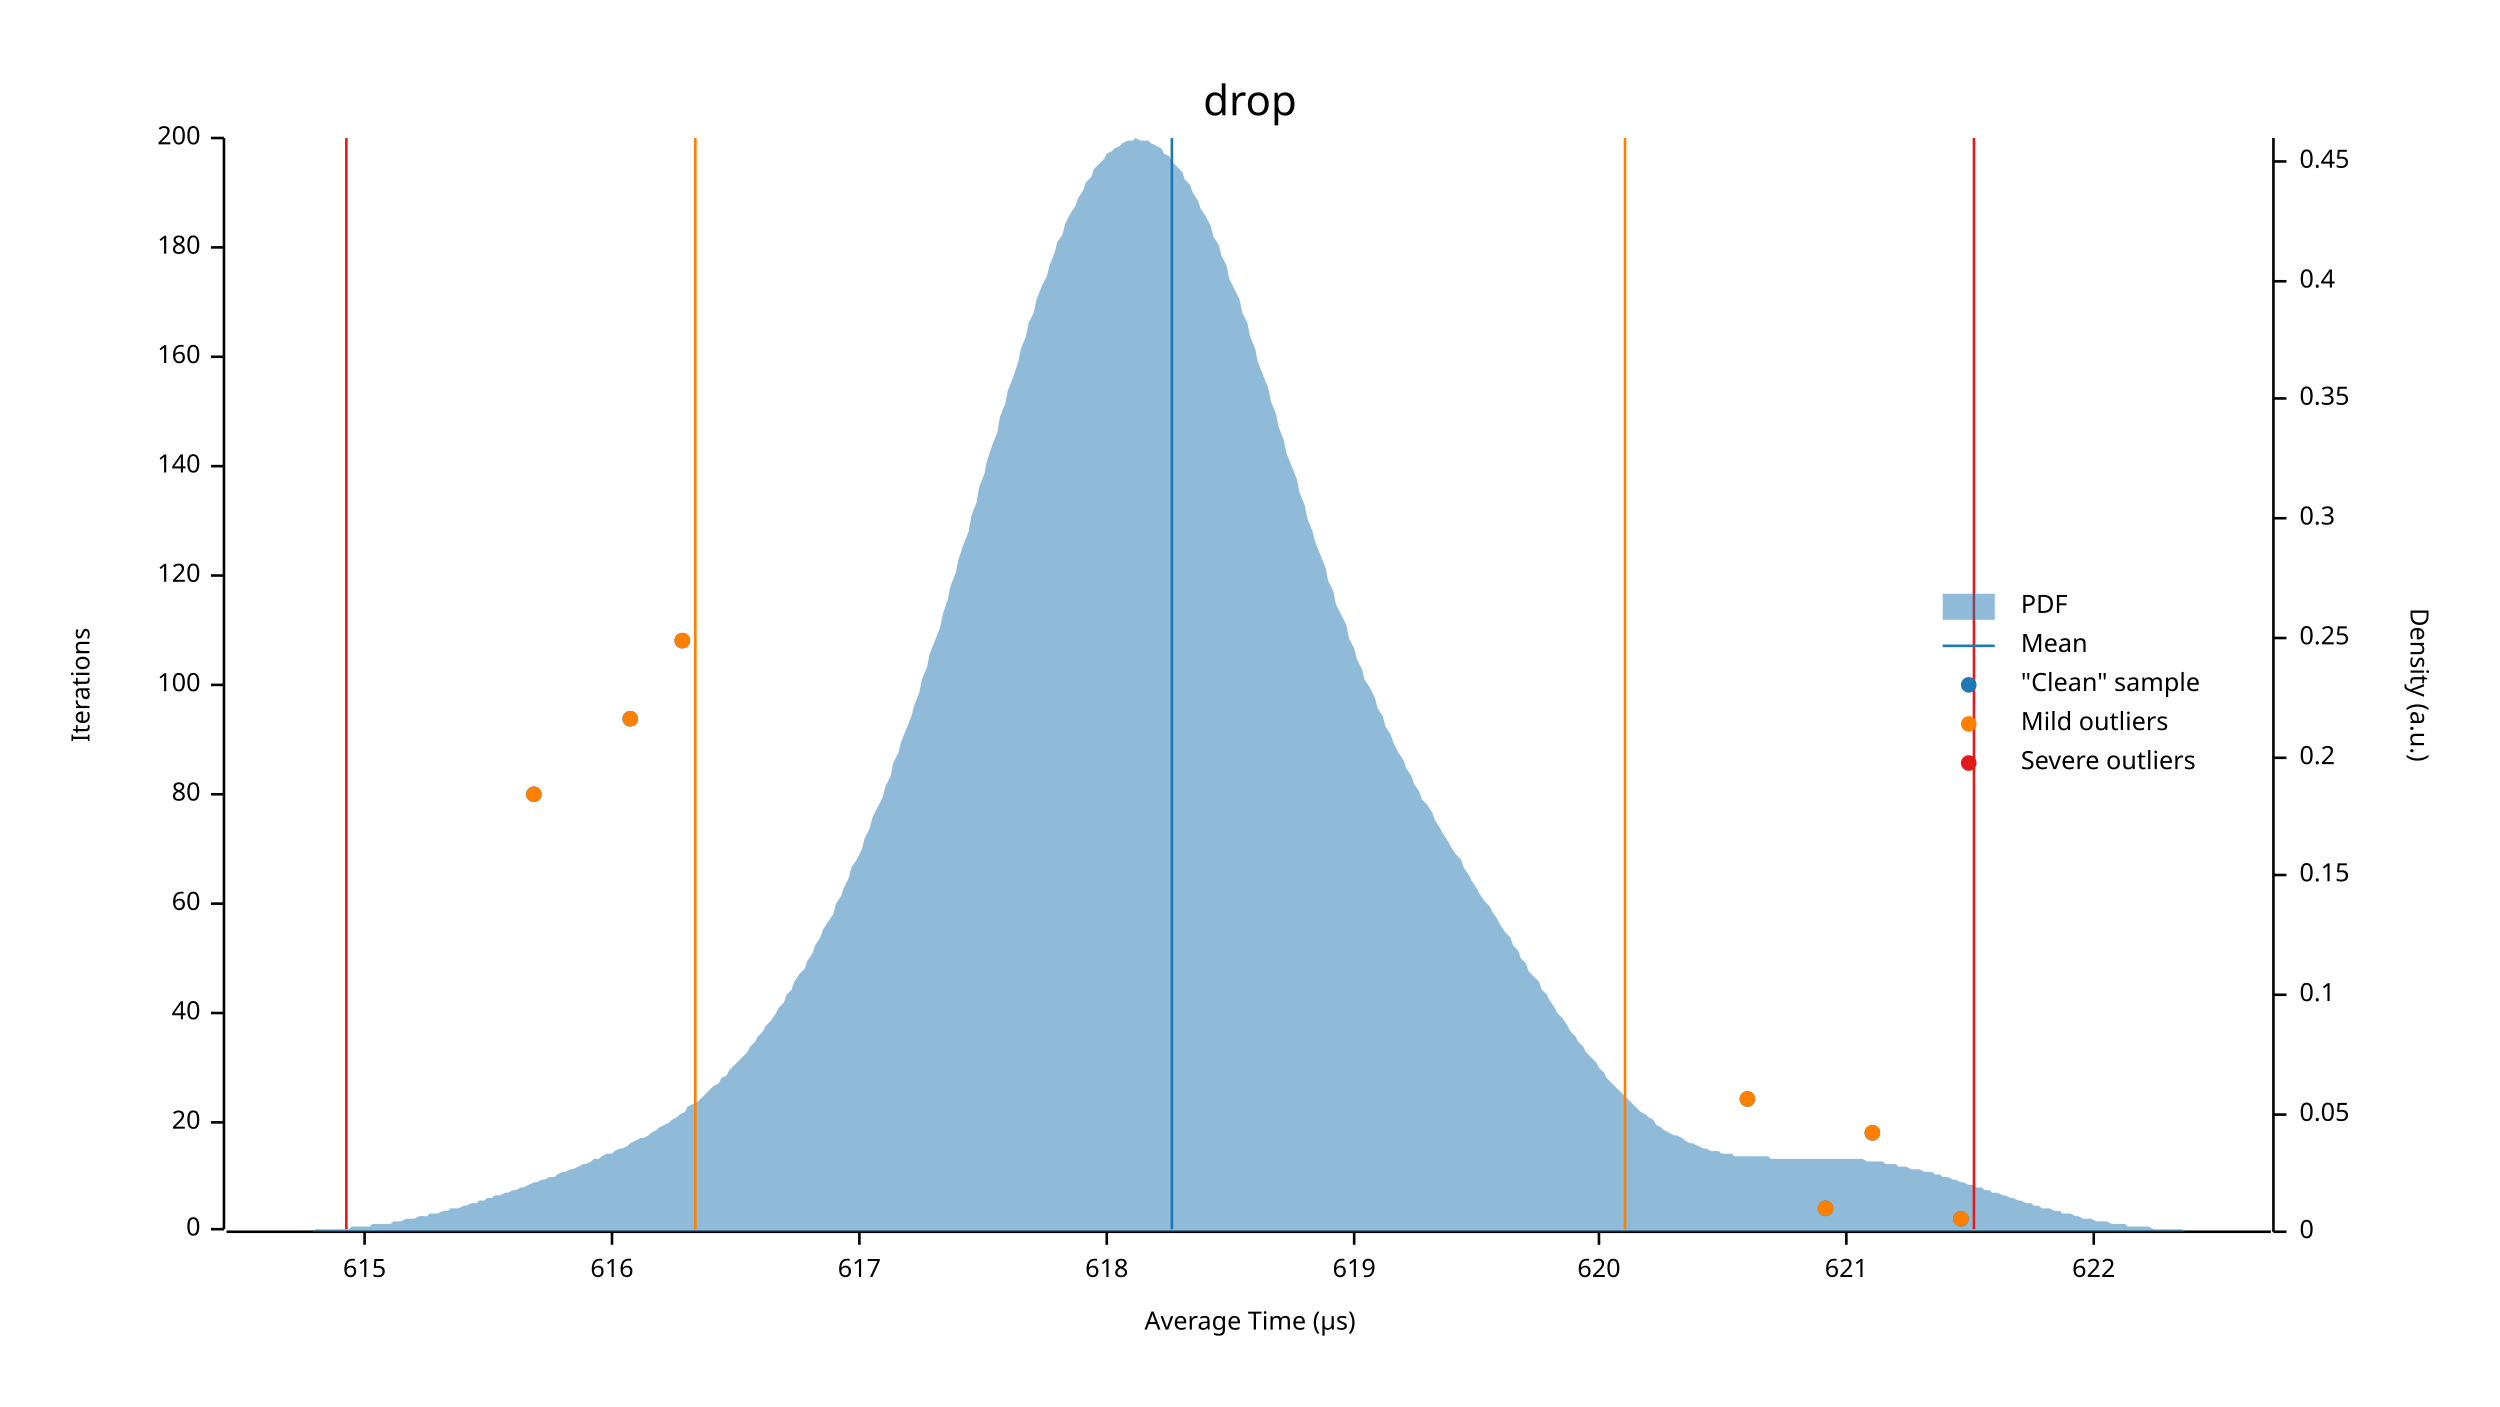
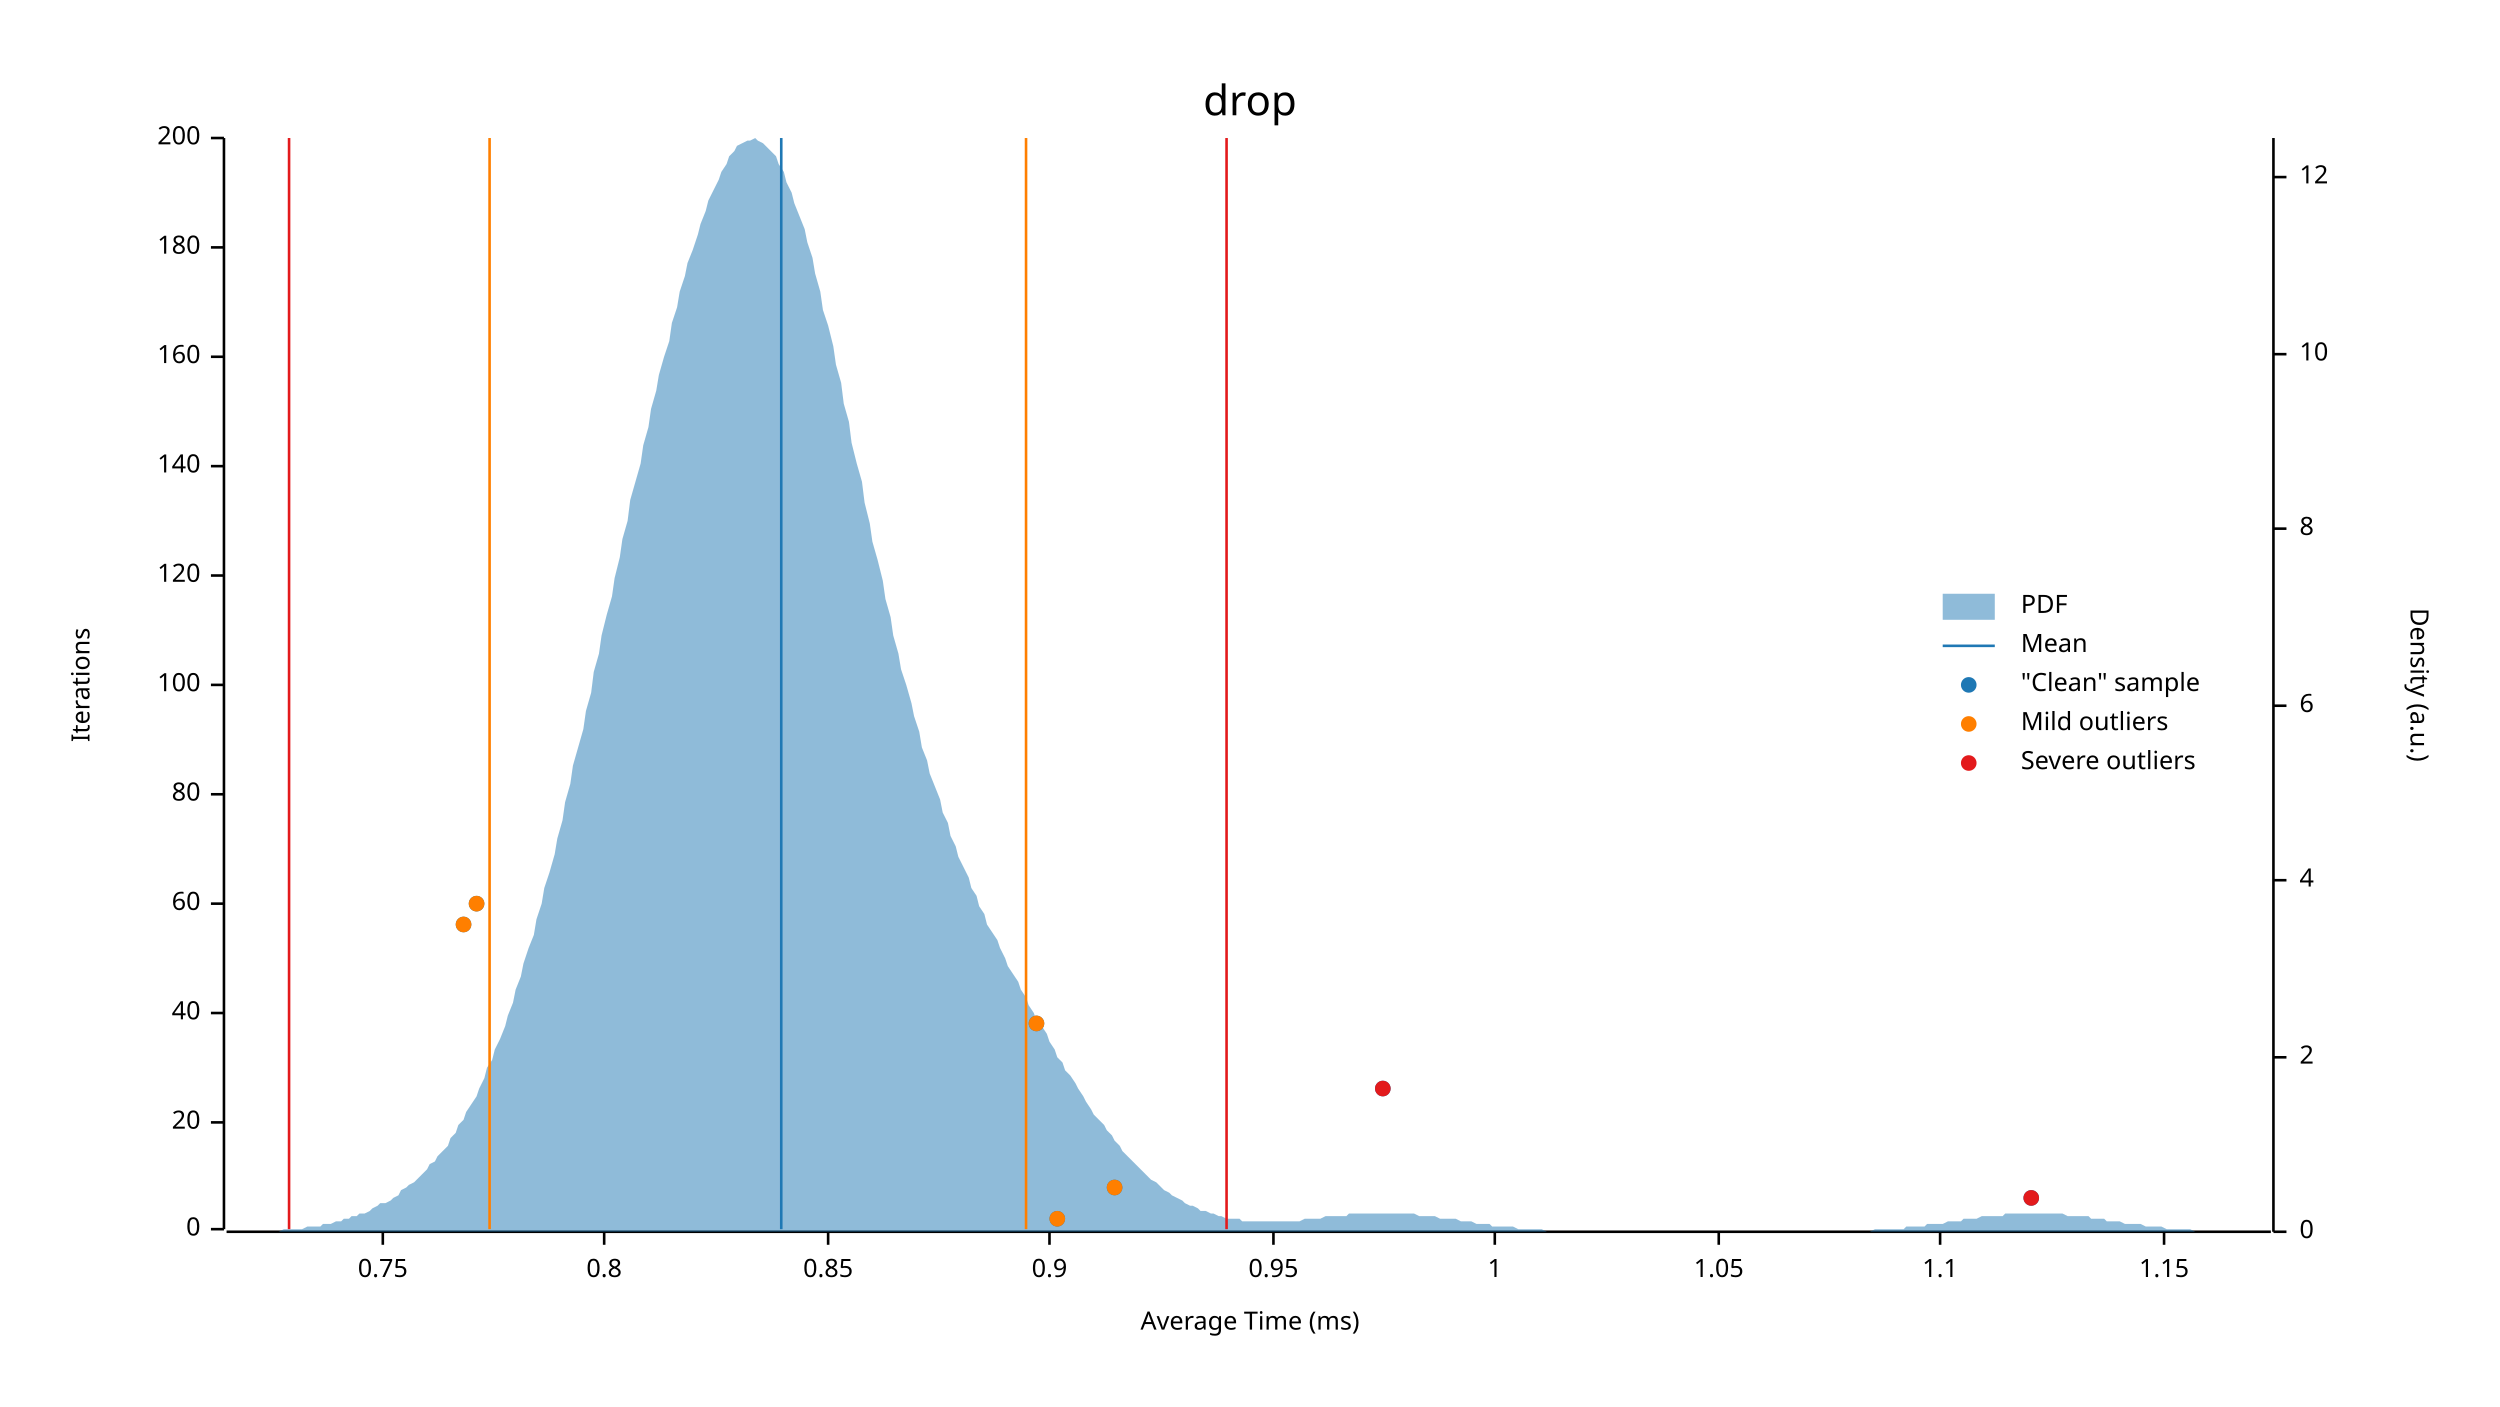
<svg xmlns="http://www.w3.org/2000/svg" width="960" height="540" viewBox="0 0 960 540">
  <text x="480" y="32" dy="0.76em" text-anchor="middle" font-family="sans-serif" font-size="16.129" opacity="1" fill="#000000">
drop
</text>
  <text x="27" y="263" dy="0.76em" text-anchor="middle" font-family="sans-serif" font-size="9.677" opacity="1" fill="#000000" transform="rotate(270, 27, 263)">
Iterations
</text>
  <text x="480" y="513" dy="-0.5ex" text-anchor="middle" font-family="sans-serif" font-size="9.677" opacity="1" fill="#000000">
- Average Time (µs)
+ Average Time (ms)
</text>
  <polyline fill="none" opacity="1" stroke="#000000" stroke-width="1" points="86,53 86,472 " />
  <text x="77" y="472" dy="0.5ex" text-anchor="end" font-family="sans-serif" font-size="9.677" opacity="1" fill="#000000">
0
</text>
  <polyline fill="none" opacity="1" stroke="#000000" stroke-width="1" points="81,472 86,472 " />
  <text x="77" y="431" dy="0.5ex" text-anchor="end" font-family="sans-serif" font-size="9.677" opacity="1" fill="#000000">
20
</text>
  <polyline fill="none" opacity="1" stroke="#000000" stroke-width="1" points="81,431 86,431 " />
  <text x="77" y="389" dy="0.5ex" text-anchor="end" font-family="sans-serif" font-size="9.677" opacity="1" fill="#000000">
40
</text>
  <polyline fill="none" opacity="1" stroke="#000000" stroke-width="1" points="81,389 86,389 " />
  <text x="77" y="347" dy="0.5ex" text-anchor="end" font-family="sans-serif" font-size="9.677" opacity="1" fill="#000000">
60
</text>
  <polyline fill="none" opacity="1" stroke="#000000" stroke-width="1" points="81,347 86,347 " />
  <text x="77" y="305" dy="0.5ex" text-anchor="end" font-family="sans-serif" font-size="9.677" opacity="1" fill="#000000">
80
</text>
  <polyline fill="none" opacity="1" stroke="#000000" stroke-width="1" points="81,305 86,305 " />
  <text x="77" y="263" dy="0.5ex" text-anchor="end" font-family="sans-serif" font-size="9.677" opacity="1" fill="#000000">
100
</text>
  <polyline fill="none" opacity="1" stroke="#000000" stroke-width="1" points="81,263 86,263 " />
  <text x="77" y="221" dy="0.5ex" text-anchor="end" font-family="sans-serif" font-size="9.677" opacity="1" fill="#000000">
120
</text>
  <polyline fill="none" opacity="1" stroke="#000000" stroke-width="1" points="81,221 86,221 " />
  <text x="77" y="179" dy="0.5ex" text-anchor="end" font-family="sans-serif" font-size="9.677" opacity="1" fill="#000000">
140
</text>
  <polyline fill="none" opacity="1" stroke="#000000" stroke-width="1" points="81,179 86,179 " />
  <text x="77" y="137" dy="0.5ex" text-anchor="end" font-family="sans-serif" font-size="9.677" opacity="1" fill="#000000">
160
</text>
  <polyline fill="none" opacity="1" stroke="#000000" stroke-width="1" points="81,137 86,137 " />
  <text x="77" y="95" dy="0.5ex" text-anchor="end" font-family="sans-serif" font-size="9.677" opacity="1" fill="#000000">
180
</text>
  <polyline fill="none" opacity="1" stroke="#000000" stroke-width="1" points="81,95 86,95 " />
  <text x="77" y="53" dy="0.5ex" text-anchor="end" font-family="sans-serif" font-size="9.677" opacity="1" fill="#000000">
200
</text>
  <polyline fill="none" opacity="1" stroke="#000000" stroke-width="1" points="81,53 86,53 " />
  <polyline fill="none" opacity="1" stroke="#000000" stroke-width="1" points="87,473 872,473 " />
-   <text x="140" y="483" dy="0.76em" text-anchor="middle" font-family="sans-serif" font-size="9.677" opacity="1" fill="#000000">
- 615
+   <text x="147" y="483" dy="0.76em" text-anchor="middle" font-family="sans-serif" font-size="9.677" opacity="1" fill="#000000">
+ 0.75
</text>
-   <polyline fill="none" opacity="1" stroke="#000000" stroke-width="1" points="140,473 140,478 " />
-   <text x="235" y="483" dy="0.76em" text-anchor="middle" font-family="sans-serif" font-size="9.677" opacity="1" fill="#000000">
- 616
+   <polyline fill="none" opacity="1" stroke="#000000" stroke-width="1" points="147,473 147,478 " />
+   <text x="232" y="483" dy="0.76em" text-anchor="middle" font-family="sans-serif" font-size="9.677" opacity="1" fill="#000000">
+ 0.8
</text>
-   <polyline fill="none" opacity="1" stroke="#000000" stroke-width="1" points="235,473 235,478 " />
-   <text x="330" y="483" dy="0.76em" text-anchor="middle" font-family="sans-serif" font-size="9.677" opacity="1" fill="#000000">
- 617
+   <polyline fill="none" opacity="1" stroke="#000000" stroke-width="1" points="232,473 232,478 " />
+   <text x="318" y="483" dy="0.76em" text-anchor="middle" font-family="sans-serif" font-size="9.677" opacity="1" fill="#000000">
+ 0.85
</text>
-   <polyline fill="none" opacity="1" stroke="#000000" stroke-width="1" points="330,473 330,478 " />
-   <text x="425" y="483" dy="0.76em" text-anchor="middle" font-family="sans-serif" font-size="9.677" opacity="1" fill="#000000">
- 618
+   <polyline fill="none" opacity="1" stroke="#000000" stroke-width="1" points="318,473 318,478 " />
+   <text x="403" y="483" dy="0.76em" text-anchor="middle" font-family="sans-serif" font-size="9.677" opacity="1" fill="#000000">
+ 0.9
</text>
-   <polyline fill="none" opacity="1" stroke="#000000" stroke-width="1" points="425,473 425,478 " />
-   <text x="520" y="483" dy="0.76em" text-anchor="middle" font-family="sans-serif" font-size="9.677" opacity="1" fill="#000000">
- 619
+   <polyline fill="none" opacity="1" stroke="#000000" stroke-width="1" points="403,473 403,478 " />
+   <text x="489" y="483" dy="0.76em" text-anchor="middle" font-family="sans-serif" font-size="9.677" opacity="1" fill="#000000">
+ 0.95
</text>
-   <polyline fill="none" opacity="1" stroke="#000000" stroke-width="1" points="520,473 520,478 " />
-   <text x="614" y="483" dy="0.76em" text-anchor="middle" font-family="sans-serif" font-size="9.677" opacity="1" fill="#000000">
- 620
+   <polyline fill="none" opacity="1" stroke="#000000" stroke-width="1" points="489,473 489,478 " />
+   <text x="574" y="483" dy="0.76em" text-anchor="middle" font-family="sans-serif" font-size="9.677" opacity="1" fill="#000000">
+ 1
</text>
-   <polyline fill="none" opacity="1" stroke="#000000" stroke-width="1" points="614,473 614,478 " />
-   <text x="709" y="483" dy="0.76em" text-anchor="middle" font-family="sans-serif" font-size="9.677" opacity="1" fill="#000000">
- 621
+   <polyline fill="none" opacity="1" stroke="#000000" stroke-width="1" points="574,473 574,478 " />
+   <text x="660" y="483" dy="0.76em" text-anchor="middle" font-family="sans-serif" font-size="9.677" opacity="1" fill="#000000">
+ 1.05
</text>
-   <polyline fill="none" opacity="1" stroke="#000000" stroke-width="1" points="709,473 709,478 " />
-   <text x="804" y="483" dy="0.76em" text-anchor="middle" font-family="sans-serif" font-size="9.677" opacity="1" fill="#000000">
- 622
+   <polyline fill="none" opacity="1" stroke="#000000" stroke-width="1" points="660,473 660,478 " />
+   <text x="745" y="483" dy="0.76em" text-anchor="middle" font-family="sans-serif" font-size="9.677" opacity="1" fill="#000000">
+ 1.1
</text>
-   <polyline fill="none" opacity="1" stroke="#000000" stroke-width="1" points="804,473 804,478 " />
+   <polyline fill="none" opacity="1" stroke="#000000" stroke-width="1" points="745,473 745,478 " />
+   <text x="831" y="483" dy="0.76em" text-anchor="middle" font-family="sans-serif" font-size="9.677" opacity="1" fill="#000000">
+ 1.15
+ </text>
+   <polyline fill="none" opacity="1" stroke="#000000" stroke-width="1" points="831,473 831,478 " />
  <text x="933" y="263" dy="0.76em" text-anchor="middle" font-family="sans-serif" font-size="9.677" opacity="1" fill="#000000" transform="rotate(90, 933, 263)">
Density (a.u.)
</text>
  <polyline fill="none" opacity="1" stroke="#000000" stroke-width="1" points="873,53 873,473 " />
  <text x="883" y="473" dy="0.5ex" text-anchor="start" font-family="sans-serif" font-size="9.677" opacity="1" fill="#000000">
0
</text>
  <polyline fill="none" opacity="1" stroke="#000000" stroke-width="1" points="873,473 878,473 " />
-   <text x="883" y="428" dy="0.5ex" text-anchor="start" font-family="sans-serif" font-size="9.677" opacity="1" fill="#000000">
- 0.05
+   <text x="883" y="406" dy="0.5ex" text-anchor="start" font-family="sans-serif" font-size="9.677" opacity="1" fill="#000000">
+ 2
</text>
-   <polyline fill="none" opacity="1" stroke="#000000" stroke-width="1" points="873,428 878,428 " />
-   <text x="883" y="382" dy="0.5ex" text-anchor="start" font-family="sans-serif" font-size="9.677" opacity="1" fill="#000000">
- 0.1
+   <polyline fill="none" opacity="1" stroke="#000000" stroke-width="1" points="873,406 878,406 " />
+   <text x="883" y="338" dy="0.5ex" text-anchor="start" font-family="sans-serif" font-size="9.677" opacity="1" fill="#000000">
+ 4
</text>
-   <polyline fill="none" opacity="1" stroke="#000000" stroke-width="1" points="873,382 878,382 " />
-   <text x="883" y="336" dy="0.5ex" text-anchor="start" font-family="sans-serif" font-size="9.677" opacity="1" fill="#000000">
- 0.15
+   <polyline fill="none" opacity="1" stroke="#000000" stroke-width="1" points="873,338 878,338 " />
+   <text x="883" y="271" dy="0.5ex" text-anchor="start" font-family="sans-serif" font-size="9.677" opacity="1" fill="#000000">
+ 6
</text>
-   <polyline fill="none" opacity="1" stroke="#000000" stroke-width="1" points="873,336 878,336 " />
-   <text x="883" y="291" dy="0.5ex" text-anchor="start" font-family="sans-serif" font-size="9.677" opacity="1" fill="#000000">
- 0.2
+   <polyline fill="none" opacity="1" stroke="#000000" stroke-width="1" points="873,271 878,271 " />
+   <text x="883" y="203" dy="0.5ex" text-anchor="start" font-family="sans-serif" font-size="9.677" opacity="1" fill="#000000">
+ 8
</text>
-   <polyline fill="none" opacity="1" stroke="#000000" stroke-width="1" points="873,291 878,291 " />
-   <text x="883" y="245" dy="0.5ex" text-anchor="start" font-family="sans-serif" font-size="9.677" opacity="1" fill="#000000">
- 0.25
+   <polyline fill="none" opacity="1" stroke="#000000" stroke-width="1" points="873,203 878,203 " />
+   <text x="883" y="136" dy="0.5ex" text-anchor="start" font-family="sans-serif" font-size="9.677" opacity="1" fill="#000000">
+ 10
</text>
-   <polyline fill="none" opacity="1" stroke="#000000" stroke-width="1" points="873,245 878,245 " />
-   <text x="883" y="199" dy="0.5ex" text-anchor="start" font-family="sans-serif" font-size="9.677" opacity="1" fill="#000000">
- 0.3
+   <polyline fill="none" opacity="1" stroke="#000000" stroke-width="1" points="873,136 878,136 " />
+   <text x="883" y="68" dy="0.5ex" text-anchor="start" font-family="sans-serif" font-size="9.677" opacity="1" fill="#000000">
+ 12
</text>
-   <polyline fill="none" opacity="1" stroke="#000000" stroke-width="1" points="873,199 878,199 " />
-   <text x="883" y="153" dy="0.5ex" text-anchor="start" font-family="sans-serif" font-size="9.677" opacity="1" fill="#000000">
- 0.35
- </text>
-   <polyline fill="none" opacity="1" stroke="#000000" stroke-width="1" points="873,153 878,153 " />
-   <text x="883" y="108" dy="0.5ex" text-anchor="start" font-family="sans-serif" font-size="9.677" opacity="1" fill="#000000">
- 0.4
- </text>
-   <polyline fill="none" opacity="1" stroke="#000000" stroke-width="1" points="873,108 878,108 " />
-   <text x="883" y="62" dy="0.5ex" text-anchor="start" font-family="sans-serif" font-size="9.677" opacity="1" fill="#000000">
- 0.45
- </text>
-   <polyline fill="none" opacity="1" stroke="#000000" stroke-width="1" points="873,62 878,62 " />
-   <polygon opacity="0.5" fill="#1F78B4" points="87,473 88,473 90,473 91,473 93,473 94,473 96,473 98,473 99,473 101,473 102,473 104,473 105,473 107,473 109,473 110,473 112,473 113,473 115,473 116,473 118,473 120,473 121,472 123,472 124,472 126,472 127,472 129,472 131,472 132,472 134,472 135,471 137,471 138,471 140,471 142,471 143,470 145,470 146,470 148,470 150,470 151,469 153,469 154,469 156,468 157,468 159,468 161,467 162,467 164,467 165,466 167,466 168,466 170,465 172,465 173,464 175,464 176,464 178,463 179,463 181,462 183,462 184,461 186,461 187,460 189,460 190,459 192,459 194,458 195,458 197,457 198,457 200,456 201,456 203,455 205,454 206,454 208,453 209,453 211,452 213,452 214,451 216,450 217,450 219,449 220,449 222,448 224,447 225,447 227,446 228,445 230,445 231,444 233,443 235,443 236,442 238,441 239,441 241,440 242,439 244,438 246,437 247,437 249,436 250,435 252,434 253,433 255,432 257,431 258,430 260,429 261,428 263,427 264,425 266,424 268,423 269,422 271,420 272,419 274,417 276,416 277,414 279,413 280,411 282,409 283,408 285,406 287,404 288,402 290,400 291,398 293,396 294,394 296,392 298,389 299,387 301,385 302,382 304,380 305,377 307,374 309,372 310,369 312,366 313,363 315,360 316,357 318,354 320,351 321,347 323,344 324,341 326,337 327,333 329,330 331,326 332,322 334,318 335,314 337,310 339,306 340,302 342,298 343,293 345,289 346,285 348,280 350,275 351,271 353,266 354,261 356,256 357,251 359,246 361,241 362,236 364,230 365,225 367,220 368,215 370,209 372,204 373,198 375,193 376,187 378,182 379,177 381,171 383,166 384,160 386,155 387,150 389,145 391,139 392,134 394,129 395,124 397,120 398,115 400,110 402,106 403,102 405,97 406,93 408,90 409,86 411,82 413,79 414,76 416,73 417,70 419,68 420,65 422,63 424,61 425,59 427,58 428,57 430,56 431,55 433,54 435,54 436,53 438,54 439,54 441,54 442,55 444,56 446,57 447,59 449,60 450,62 452,64 454,66 455,69 457,71 458,74 460,77 461,80 463,83 465,87 466,91 468,94 469,98 471,102 472,107 474,111 476,115 477,120 479,124 480,129 482,134 483,139 485,144 487,149 488,154 490,159 491,164 493,169 494,174 496,179 498,184 499,189 501,194 502,199 504,204 505,208 507,213 509,218 510,223 512,227 513,232 515,236 517,240 518,245 520,249 521,253 523,257 524,261 526,264 528,268 529,272 531,275 532,279 534,282 535,285 537,289 539,292 540,295 542,298 543,301 545,304 546,307 548,309 550,312 551,315 553,318 554,320 556,323 557,325 559,328 561,330 562,333 564,336 565,338 567,341 568,343 570,346 572,348 573,350 575,353 576,355 578,358 580,360 581,363 583,365 584,368 586,370 587,373 589,375 591,377 592,380 594,382 595,384 597,387 598,389 600,391 602,394 603,396 605,398 606,400 608,402 609,404 611,406 613,408 614,410 616,412 617,414 619,416 620,417 622,419 624,421 625,422 627,424 628,425 630,427 632,428 633,429 635,430 636,432 638,433 639,434 641,435 643,436 644,436 646,437 647,438 649,439 650,439 652,440 654,441 655,441 657,442 658,442 660,442 661,443 663,443 665,443 666,444 668,444 669,444 671,444 672,444 674,444 676,444 677,444 679,444 680,445 682,445 683,445 685,445 687,445 688,445 690,445 691,445 693,445 695,445 696,445 698,445 699,445 701,445 702,445 704,445 706,445 707,445 709,445 710,445 712,445 713,445 715,445 717,446 718,446 720,446 721,446 723,446 724,447 726,447 728,447 729,448 731,448 732,448 734,449 735,449 737,449 739,450 740,450 742,450 743,451 745,451 746,452 748,452 750,453 751,453 753,454 754,454 756,455 758,455 759,456 761,456 762,457 764,457 765,458 767,458 769,459 770,459 772,460 773,460 775,461 776,461 778,462 780,462 781,463 783,463 784,464 786,464 787,464 789,465 791,465 792,466 794,466 795,466 797,467 798,467 800,468 802,468 803,468 805,469 806,469 808,469 809,469 811,470 813,470 814,470 816,470 817,471 819,471 821,471 822,471 824,471 825,471 827,472 828,472 830,472 832,472 833,472 835,472 836,472 838,472 839,473 841,473 843,473 844,473 846,473 847,473 849,473 850,473 852,473 854,473 855,473 857,473 858,473 860,473 861,473 863,473 865,473 866,473 868,473 869,473 871,473 873,473 873,473 87,473 " />
-   <polyline fill="none" opacity="1" stroke="#1F78B4" stroke-width="1" points="450,472 450,53 " />
-   <polyline fill="none" opacity="1" stroke="#FF7F00" stroke-width="1" points="267,472 267,53 " />
-   <polyline fill="none" opacity="1" stroke="#FF7F00" stroke-width="1" points="624,472 624,53 " />
-   <polyline fill="none" opacity="1" stroke="#E31A1C" stroke-width="1" points="133,472 133,53 " />
-   <polyline fill="none" opacity="1" stroke="#E31A1C" stroke-width="1" points="758,472 758,53 " />
-   <circle cx="753" cy="468" r="3" opacity="1" fill="#1F78B4" stroke="none" stroke-width="1" />
-   <circle cx="701" cy="464" r="3" opacity="1" fill="#1F78B4" stroke="none" stroke-width="1" />
-   <circle cx="719" cy="435" r="3" opacity="1" fill="#1F78B4" stroke="none" stroke-width="1" />
-   <circle cx="671" cy="422" r="3" opacity="1" fill="#1F78B4" stroke="none" stroke-width="1" />
-   <circle cx="205" cy="305" r="3" opacity="1" fill="#1F78B4" stroke="none" stroke-width="1" />
-   <circle cx="242" cy="276" r="3" opacity="1" fill="#1F78B4" stroke="none" stroke-width="1" />
-   <circle cx="262" cy="246" r="3" opacity="1" fill="#1F78B4" stroke="none" stroke-width="1" />
-   <circle cx="753" cy="468" r="3" opacity="1" fill="#FF7F00" stroke="none" stroke-width="1" />
-   <circle cx="701" cy="464" r="3" opacity="1" fill="#FF7F00" stroke="none" stroke-width="1" />
-   <circle cx="719" cy="435" r="3" opacity="1" fill="#FF7F00" stroke="none" stroke-width="1" />
-   <circle cx="671" cy="422" r="3" opacity="1" fill="#FF7F00" stroke="none" stroke-width="1" />
-   <circle cx="205" cy="305" r="3" opacity="1" fill="#FF7F00" stroke="none" stroke-width="1" />
-   <circle cx="242" cy="276" r="3" opacity="1" fill="#FF7F00" stroke="none" stroke-width="1" />
-   <circle cx="262" cy="246" r="3" opacity="1" fill="#FF7F00" stroke="none" stroke-width="1" />
+   <polyline fill="none" opacity="1" stroke="#000000" stroke-width="1" points="873,68 878,68 " />
+   <polygon opacity="0.5" fill="#1F78B4" points="87,473 88,473 90,473 91,473 93,473 94,473 96,473 98,473 99,473 101,473 102,473 104,473 105,473 107,473 109,472 110,472 112,472 113,472 115,472 116,472 118,471 120,471 121,471 123,471 124,470 126,470 127,470 129,469 131,469 132,468 134,468 135,467 137,467 138,466 140,466 142,465 143,464 145,463 146,462 148,462 150,461 151,460 153,459 154,457 156,456 157,455 159,454 161,452 162,451 164,449 165,447 167,446 168,444 170,442 172,440 173,437 175,435 176,432 178,430 179,427 181,424 183,421 184,418 186,414 187,410 189,407 190,403 192,399 194,394 195,390 197,385 198,380 200,375 201,370 203,364 205,359 206,353 208,347 209,341 211,335 213,328 214,322 216,315 217,308 219,301 220,294 222,287 224,280 225,273 227,266 228,258 230,251 231,244 233,236 235,229 236,222 238,214 239,207 241,200 242,192 244,185 246,178 247,171 249,164 250,157 252,150 253,144 255,137 257,131 258,124 260,118 261,112 263,106 264,101 266,96 268,90 269,86 271,81 272,77 274,73 276,69 277,66 279,63 280,60 282,58 283,56 285,55 287,54 288,54 290,53 291,54 293,55 294,56 296,58 298,60 299,63 301,66 302,70 304,74 305,78 307,83 309,88 310,93 312,99 313,105 315,112 316,119 318,125 320,133 321,140 323,147 324,155 326,162 327,170 329,178 331,185 332,193 334,201 335,208 337,215 339,223 340,230 342,237 343,244 345,251 346,257 348,263 350,270 351,275 353,281 354,287 356,292 357,297 359,302 361,307 362,312 364,316 365,321 367,325 368,329 370,333 372,337 373,341 375,344 376,348 378,351 379,355 381,358 383,361 384,364 386,368 387,371 389,374 391,377 392,380 394,383 395,386 397,389 398,392 400,394 402,397 403,400 405,403 406,406 408,408 409,411 411,413 413,416 414,418 416,421 417,423 419,426 420,428 422,430 424,432 425,434 427,436 428,438 430,440 431,442 433,444 435,446 436,447 438,449 439,450 441,452 442,453 444,454 446,456 447,457 449,458 450,459 452,460 454,461 455,462 457,463 458,463 460,464 461,465 463,465 465,466 466,466 468,467 469,467 471,468 472,468 474,468 476,468 477,469 479,469 480,469 482,469 483,469 485,469 487,469 488,469 490,469 491,469 493,469 494,469 496,469 498,469 499,469 501,468 502,468 504,468 505,468 507,468 509,467 510,467 512,467 513,467 515,467 517,467 518,466 520,466 521,466 523,466 524,466 526,466 528,466 529,466 531,466 532,466 534,466 535,466 537,466 539,466 540,466 542,466 543,466 545,467 546,467 548,467 550,467 551,467 553,468 554,468 556,468 557,468 559,468 561,469 562,469 564,469 565,469 567,470 568,470 570,470 572,470 573,471 575,471 576,471 578,471 580,471 581,471 583,472 584,472 586,472 587,472 589,472 591,472 592,472 594,473 595,473 597,473 598,473 600,473 602,473 603,473 605,473 606,473 608,473 609,473 611,473 613,473 614,473 616,473 617,473 619,473 620,473 622,473 624,473 625,473 627,473 628,473 630,473 632,473 633,473 635,473 636,473 638,473 639,473 641,473 643,473 644,473 646,473 647,473 649,473 650,473 652,473 654,473 655,473 657,473 658,473 660,473 661,473 663,473 665,473 666,473 668,473 669,473 671,473 672,473 674,473 676,473 677,473 679,473 680,473 682,473 683,473 685,473 687,473 688,473 690,473 691,473 693,473 695,473 696,473 698,473 699,473 701,473 702,473 704,473 706,473 707,473 709,473 710,473 712,473 713,473 715,473 717,473 718,473 720,472 721,472 723,472 724,472 726,472 728,472 729,472 731,472 732,471 734,471 735,471 737,471 739,471 740,470 742,470 743,470 745,470 746,470 748,469 750,469 751,469 753,469 754,468 756,468 758,468 759,468 761,467 762,467 764,467 765,467 767,467 769,467 770,466 772,466 773,466 775,466 776,466 778,466 780,466 781,466 783,466 784,466 786,466 787,466 789,466 791,466 792,466 794,467 795,467 797,467 798,467 800,467 802,467 803,468 805,468 806,468 808,468 809,469 811,469 813,469 814,469 816,470 817,470 819,470 821,470 822,470 824,471 825,471 827,471 828,471 830,471 832,472 833,472 835,472 836,472 838,472 839,472 841,472 843,473 844,473 846,473 847,473 849,473 850,473 852,473 854,473 855,473 857,473 858,473 860,473 861,473 863,473 865,473 866,473 868,473 869,473 871,473 873,473 873,473 87,473 " />
+   <polyline fill="none" opacity="1" stroke="#1F78B4" stroke-width="1" points="300,472 300,53 " />
+   <polyline fill="none" opacity="1" stroke="#FF7F00" stroke-width="1" points="188,472 188,53 " />
+   <polyline fill="none" opacity="1" stroke="#FF7F00" stroke-width="1" points="394,472 394,53 " />
+   <polyline fill="none" opacity="1" stroke="#E31A1C" stroke-width="1" points="111,472 111,53 " />
+   <polyline fill="none" opacity="1" stroke="#E31A1C" stroke-width="1" points="471,472 471,53 " />
+   <circle cx="406" cy="468" r="3" opacity="1" fill="#1F78B4" stroke="none" stroke-width="1" />
+   <circle cx="780" cy="460" r="3" opacity="1" fill="#1F78B4" stroke="none" stroke-width="1" />
+   <circle cx="428" cy="456" r="3" opacity="1" fill="#1F78B4" stroke="none" stroke-width="1" />
+   <circle cx="531" cy="418" r="3" opacity="1" fill="#1F78B4" stroke="none" stroke-width="1" />
+   <circle cx="398" cy="393" r="3" opacity="1" fill="#1F78B4" stroke="none" stroke-width="1" />
+   <circle cx="178" cy="355" r="3" opacity="1" fill="#1F78B4" stroke="none" stroke-width="1" />
+   <circle cx="183" cy="347" r="3" opacity="1" fill="#1F78B4" stroke="none" stroke-width="1" />
+   <circle cx="406" cy="468" r="3" opacity="1" fill="#FF7F00" stroke="none" stroke-width="1" />
+   <circle cx="428" cy="456" r="3" opacity="1" fill="#FF7F00" stroke="none" stroke-width="1" />
+   <circle cx="398" cy="393" r="3" opacity="1" fill="#FF7F00" stroke="none" stroke-width="1" />
+   <circle cx="178" cy="355" r="3" opacity="1" fill="#FF7F00" stroke="none" stroke-width="1" />
+   <circle cx="183" cy="347" r="3" opacity="1" fill="#FF7F00" stroke="none" stroke-width="1" />
+   <circle cx="780" cy="460" r="3" opacity="1" fill="#E31A1C" stroke="none" stroke-width="1" />
+   <circle cx="531" cy="418" r="3" opacity="1" fill="#E31A1C" stroke="none" stroke-width="1" />
  <text x="776" y="228" dy="0.76em" text-anchor="start" font-family="sans-serif" font-size="9.677" opacity="1" fill="#000000">
PDF
</text>
  <text x="776" y="243" dy="0.76em" text-anchor="start" font-family="sans-serif" font-size="9.677" opacity="1" fill="#000000">
Mean
</text>
  <text x="776" y="258" dy="0.76em" text-anchor="start" font-family="sans-serif" font-size="9.677" opacity="1" fill="#000000">
"Clean" sample
</text>
  <text x="776" y="273" dy="0.76em" text-anchor="start" font-family="sans-serif" font-size="9.677" opacity="1" fill="#000000">
Mild outliers
</text>
  <text x="776" y="288" dy="0.76em" text-anchor="start" font-family="sans-serif" font-size="9.677" opacity="1" fill="#000000">
Severe outliers
</text>
  <rect x="746" y="228" width="20" height="10" opacity="0.5" fill="#1F78B4" stroke="none" />
  <polyline fill="none" opacity="1" stroke="#1F78B4" stroke-width="1" points="746,248 766,248 " />
  <circle cx="756" cy="263" r="3" opacity="1" fill="#1F78B4" stroke="none" stroke-width="1" />
  <circle cx="756" cy="278" r="3" opacity="1" fill="#FF7F00" stroke="none" stroke-width="1" />
  <circle cx="756" cy="293" r="3" opacity="1" fill="#E31A1C" stroke="none" stroke-width="1" />
</svg>
